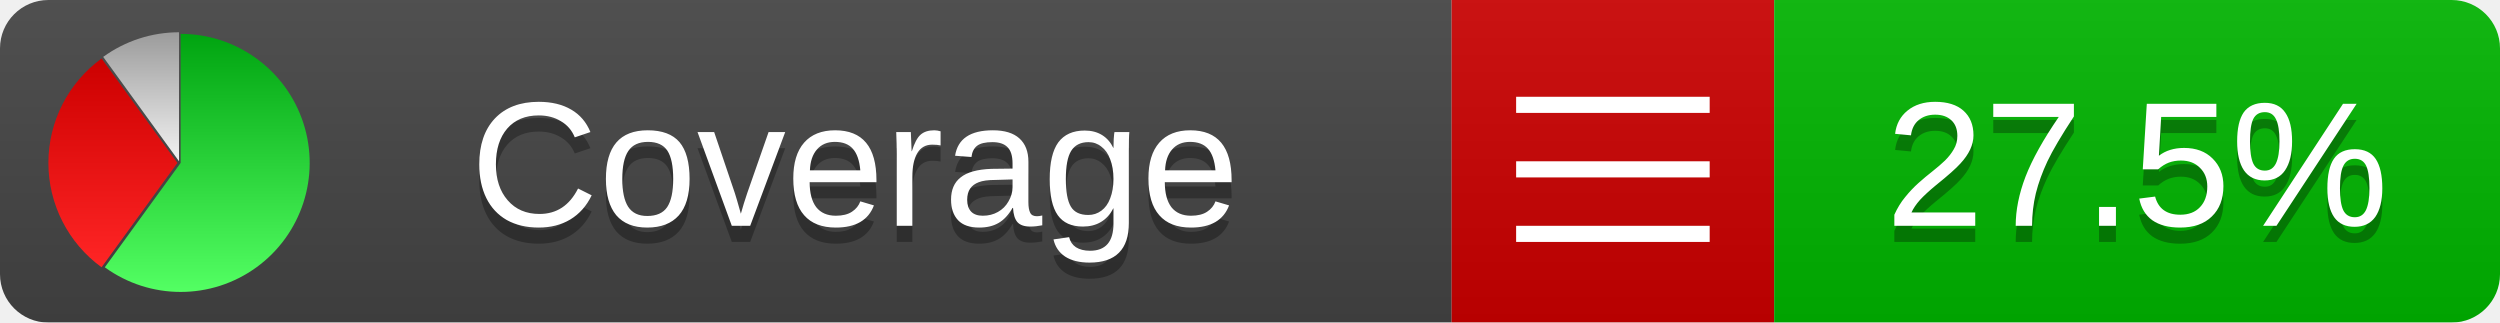
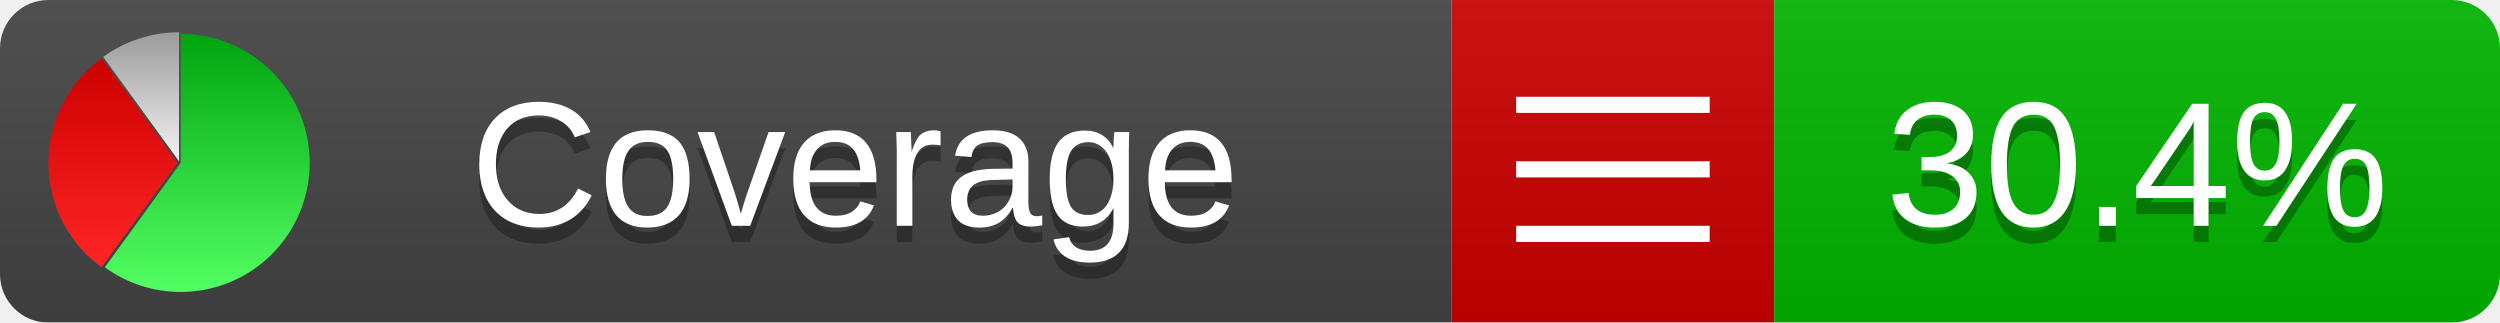
<svg xmlns="http://www.w3.org/2000/svg" xmlns:xlink="http://www.w3.org/1999/xlink" width="155" height="20">
  <style type="text/css">
          
            @keyframes fadeout {
              0 % { visibility: visible; opacity: 1; }
              40% { visibility: visible; opacity: 1; }
              50% { visibility: hidden; opacity: 0; }
              90% { visibility: hidden; opacity: 0; }
              100% { visibility: visible; opacity: 1; }
            }
            @keyframes fadein {
              0% { visibility: hidden; opacity: 0; }
              40% { visibility: hidden; opacity: 0; }
              50% { visibility: visible; opacity: 1; }
              90% { visibility: visible; opacity: 1; }
              100% { visibility: hidden; opacity: 0; }
            }
            .linecoverage {
                animation-duration: 10s;
                animation-name: fadeout;
                animation-iteration-count: infinite;
            }
            .branchcoverage {
                animation-duration: 10s;
                animation-name: fadein;
                animation-iteration-count: infinite;
            }
          
    </style>
  <defs>
    <linearGradient id="gradient" x2="0" y2="100%">
      <stop offset="0" stop-color="#bbb" stop-opacity=".1" />
      <stop offset="1" stop-opacity=".1" />
    </linearGradient>
    <linearGradient id="green" x2="0" y2="100%">
      <stop offset="0" stop-color="#00A410" />
      <stop offset="1" stop-color="#53FF63" />
    </linearGradient>
    <linearGradient id="red" x2="0" y2="100%">
      <stop offset="0" stop-color="#C00" />
      <stop offset="1" stop-color="#FF2525" />
    </linearGradient>
    <linearGradient id="gray" x2="0" y2="100%">
      <stop offset="0" stop-color="#9B9B9B" />
      <stop offset="1" stop-color="#F3F3F3" />
    </linearGradient>
    <mask id="mask">
      <rect width="155" height="20" rx="3" fill="#fff" />
    </mask>
    <g id="icon">
      <path style="fill:url(#green);" d="M205,202.5 l0,-200 a200,200 0 1,1 -117.558,361.803 z" />
      <path style="fill:url(#red);" d="M200,202.5 l-117.558,161.803 a200,200 0 0,1 0,-323.607 z" />
      <path style="fill:url(#gray);" d="M202.5,200 l-117.558,-161.803 a200,200 0 0,1 117.558,-38.196 z" />
    </g>
  </defs>
  <g mask="url(#mask)">
    <rect x="0" y="0" width="90" height="20" fill="#444" />
    <rect x="90" y="0" width="20" height="20" fill="#c00" />
    <rect x="110" y="0" width="45" height="20" fill="#00B600" />
    <rect x="0" y="0" width="155" height="20" fill="url(#gradient)" />
  </g>
  <g>
    <path class="" stroke="#fff" d="M94 6.5 h12 M94 10.5 h12 M94 14.5 h12" />
  </g>
  <g fill="#fff" text-anchor="middle" font-family="Verdana,Arial,Geneva,sans-serif" font-size="11">
    <a xlink:href="https://github.com/danielpalme/ReportGenerator" target="_top">
      <use xlink:href="#icon" transform="translate(3,2) scale(.04)" />
    </a>
    <text x="53" y="15" fill="#010101" fill-opacity=".3">Coverage</text>
    <text x="53" y="14" fill="#fff">Coverage</text>
-     <text class="" x="132.5" y="15" fill="#010101" fill-opacity=".3">27.5%</text>
-     <text class="" x="132.5" y="14">27.5%</text>
+     <text class="" x="132.5" y="15" fill="#010101" fill-opacity=".3">30.4%</text>
+     <text class="" x="132.5" y="14">30.4%</text>
  </g>
  <g>
    <rect class="" x="90" y="0" width="65" height="20" fill-opacity="0" />
  </g>
</svg>
